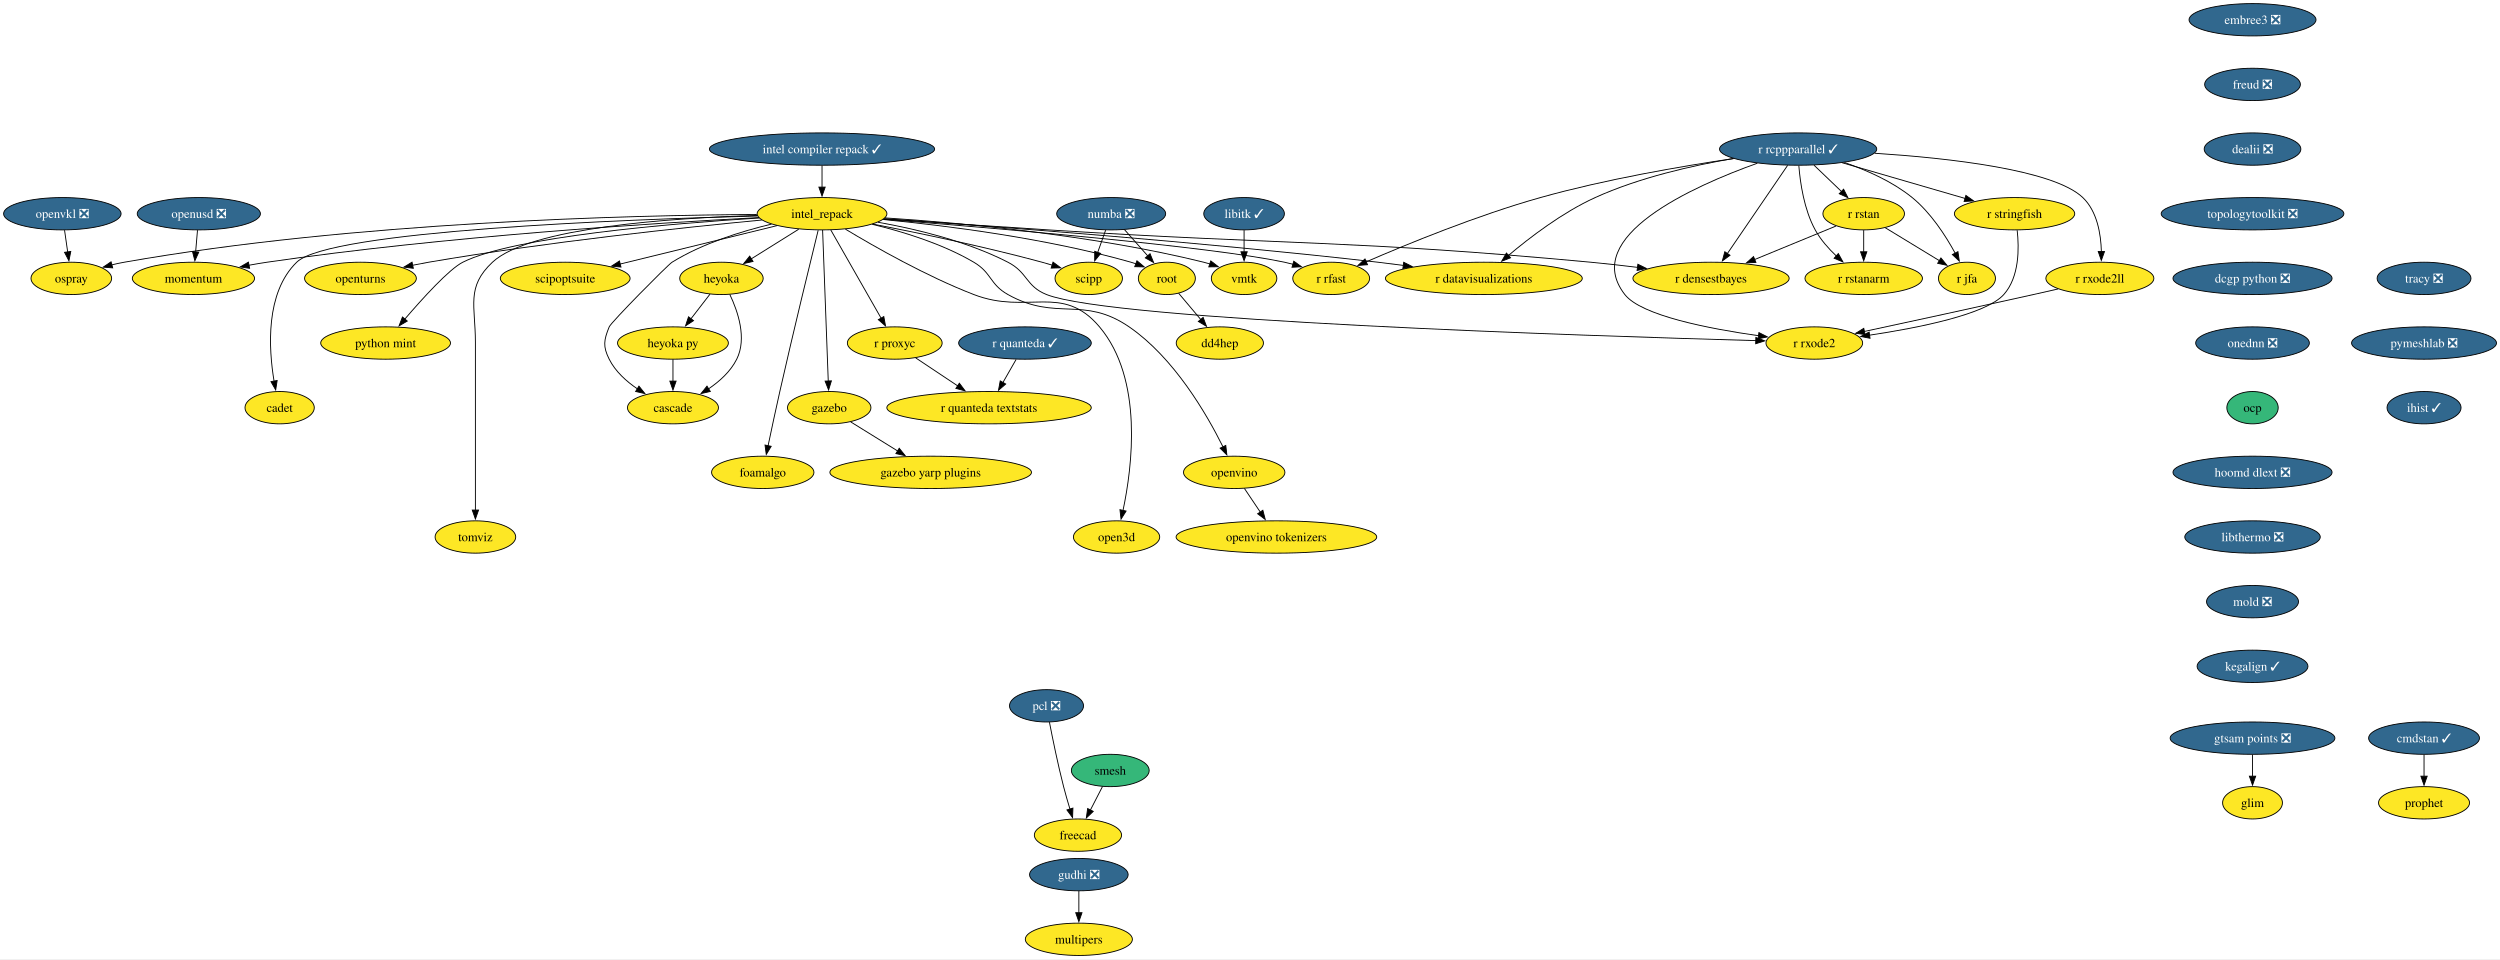
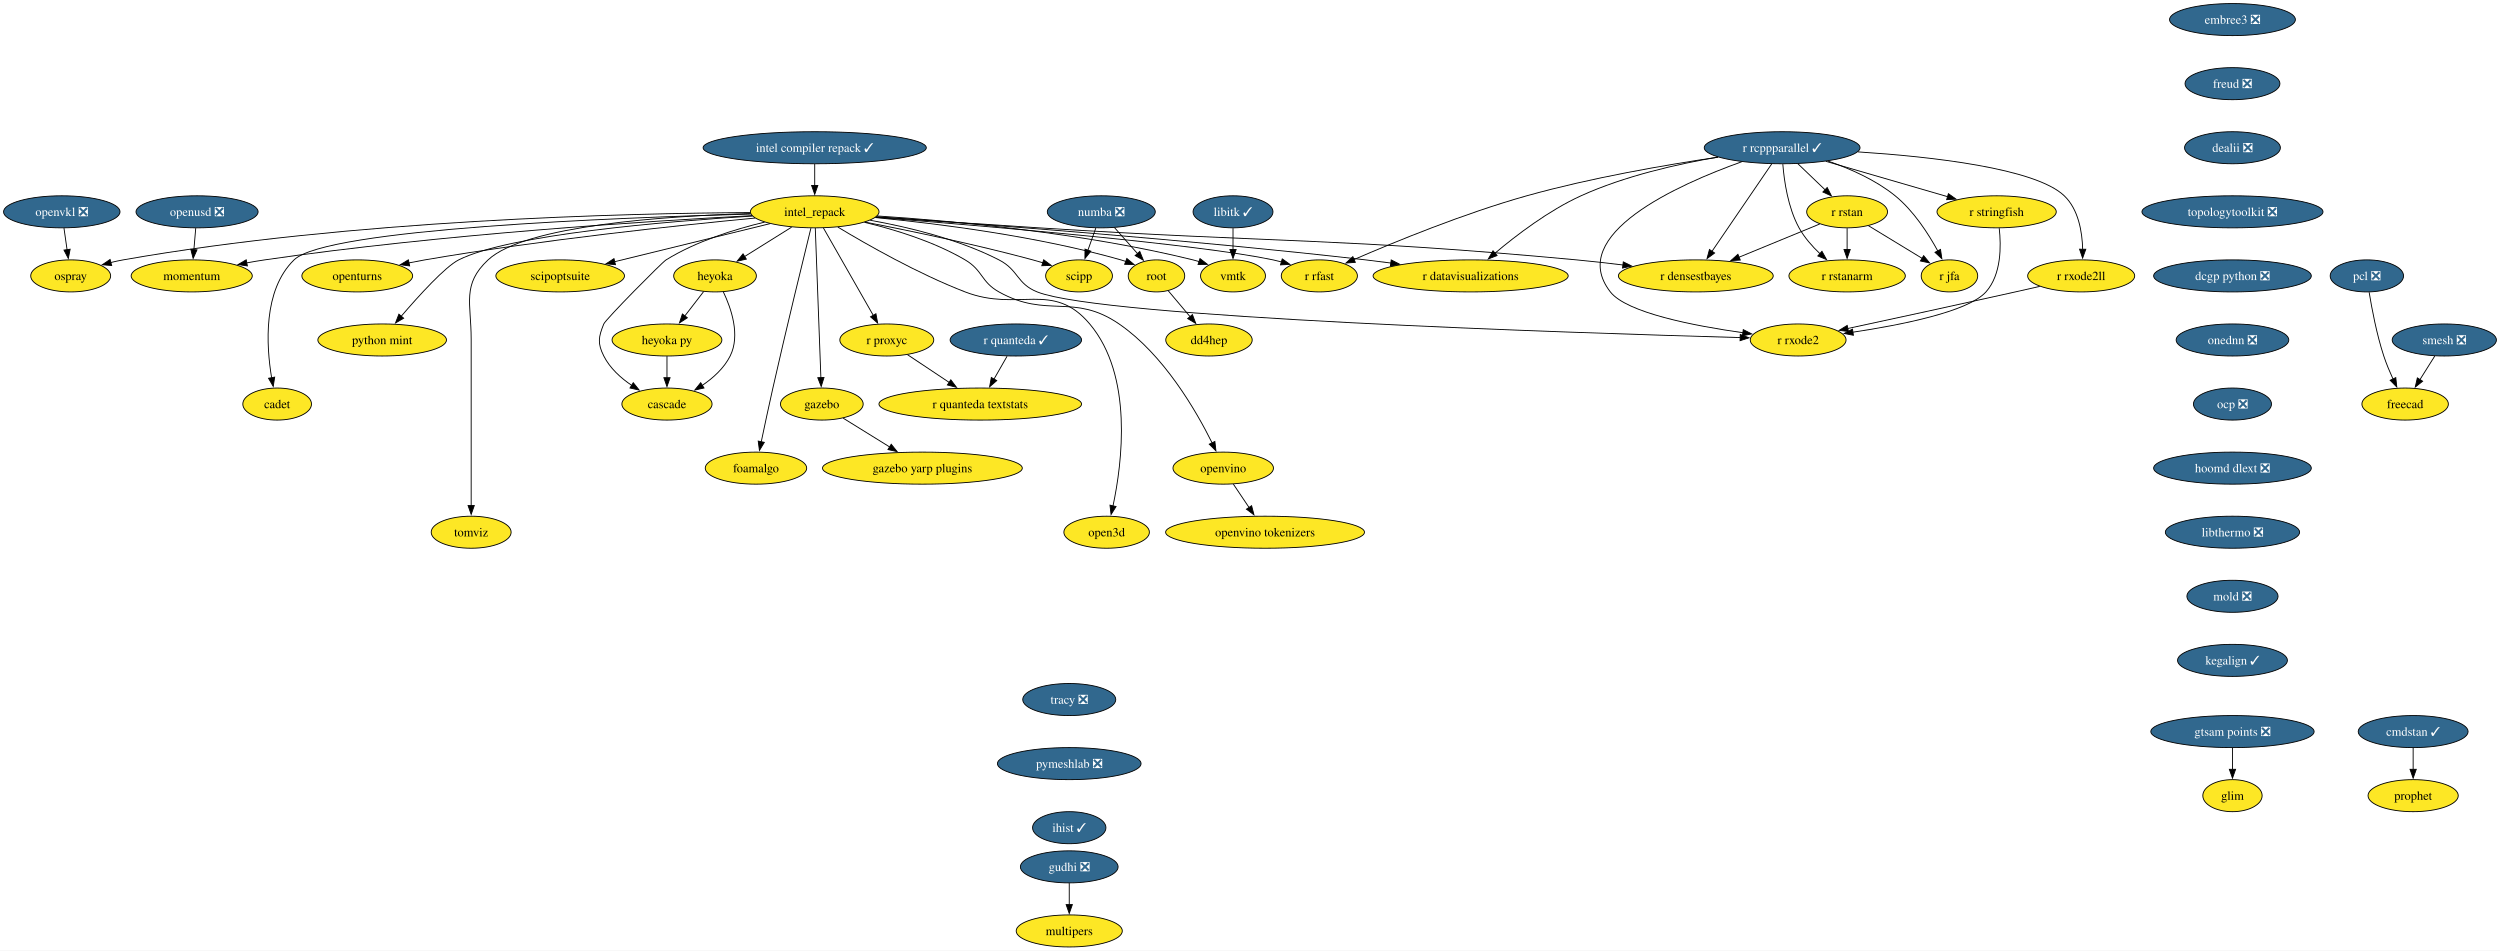
- <svg xmlns="http://www.w3.org/2000/svg" xmlns:xlink="http://www.w3.org/1999/xlink" width="2784pt" height="1068pt" viewBox="0.00 0.00 2784.00 1068.00">
+ <svg xmlns="http://www.w3.org/2000/svg" xmlns:xlink="http://www.w3.org/1999/xlink" width="2809pt" height="1068pt" viewBox="0.00 0.00 2809.00 1068.00">
  <g id="graph0" class="graph" transform="scale(1 1) rotate(0) translate(4 1064)">
-     <polygon fill="white" stroke="none" points="-4,4 -4,-1064 2780.08,-1064 2780.08,4 -4,4" />
+     <polygon fill="white" stroke="none" points="-4,4 -4,-1064 2804.99,-1064 2804.99,4 -4,4" />
    <g id="node1" class="node">
      <g id="a_node1">
        <a xlink:href="https://github.com/conda-forge/libitk-feedstock/pull/119" xlink:title="libitk ✓">
          <ellipse fill="#31688e" stroke="black" cx="1381.41" cy="-826" rx="44.9" ry="18" />
          <text xml:space="preserve" text-anchor="middle" x="1381.41" y="-821.33" font-family="Times,serif" font-size="14.00" fill="white">libitk ✓</text>
        </a>
      </g>
    </g>
    <g id="node2" class="node">
      <g id="a_node2">
        <a xlink:href="https://github.com/conda-forge/vmtk-feedstock" xlink:title="vmtk">
          <ellipse fill="#fde725" stroke="black" cx="1381.41" cy="-754" rx="36.48" ry="18" />
          <text xml:space="preserve" text-anchor="middle" x="1381.41" y="-749.33" font-family="Times,serif" font-size="14.00">vmtk</text>
        </a>
      </g>
    </g>
    <g id="edge1" class="edge">
      <path fill="none" stroke="black" d="M1381.41,-807.7C1381.41,-800.41 1381.41,-791.73 1381.41,-783.54" />
      <polygon fill="black" stroke="black" points="1384.91,-783.62 1381.41,-773.62 1377.91,-783.62 1384.91,-783.62" />
    </g>
    <g id="node3" class="node">
      <g id="a_node3">
        <a xlink:href="https://github.com/conda-forge/openturns-feedstock" xlink:title="openturns">
          <ellipse fill="#fde725" stroke="black" cx="397.41" cy="-754" rx="62.26" ry="18" />
          <text xml:space="preserve" text-anchor="middle" x="397.41" y="-749.33" font-family="Times,serif" font-size="14.00">openturns</text>
        </a>
      </g>
    </g>
    <g id="node4" class="node">
      <g id="a_node4">
        <a xlink:href="https://github.com/conda-forge/r-rcppparallel-feedstock/pull/45" xlink:title="r rcppparallel ✓">
          <ellipse fill="#31688e" stroke="black" cx="1998.41" cy="-898" rx="87.51" ry="18" />
          <text xml:space="preserve" text-anchor="middle" x="1998.41" y="-893.33" font-family="Times,serif" font-size="14.00" fill="white">r rcppparallel ✓</text>
        </a>
      </g>
    </g>
    <g id="node5" class="node">
      <g id="a_node5">
        <a xlink:href="https://github.com/conda-forge/r-rstan-feedstock" xlink:title="r rstan">
          <ellipse fill="#fde725" stroke="black" cx="2071.41" cy="-826" rx="45.42" ry="18" />
          <text xml:space="preserve" text-anchor="middle" x="2071.41" y="-821.33" font-family="Times,serif" font-size="14.00">r rstan</text>
        </a>
      </g>
    </g>
    <g id="edge2" class="edge">
      <path fill="none" stroke="black" d="M2016.08,-880.05C2025.31,-871.2 2036.76,-860.23 2046.84,-850.57" />
      <polygon fill="black" stroke="black" points="2049.02,-853.32 2053.81,-843.88 2044.17,-848.27 2049.02,-853.32" />
    </g>
    <g id="node6" class="node">
      <g id="a_node6">
        <a xlink:href="https://github.com/conda-forge/r-rstanarm-feedstock" xlink:title="r rstanarm">
          <ellipse fill="#fde725" stroke="black" cx="2071.41" cy="-754" rx="65.41" ry="18" />
          <text xml:space="preserve" text-anchor="middle" x="2071.41" y="-749.33" font-family="Times,serif" font-size="14.00">r rstanarm</text>
        </a>
      </g>
    </g>
    <g id="edge3" class="edge">
      <path fill="none" stroke="black" d="M1999.18,-879.58C2000.65,-860.85 2004.93,-830.71 2017.41,-808 2023.36,-797.18 2032.21,-787.17 2041.04,-778.82" />
      <polygon fill="black" stroke="black" points="2043.15,-781.63 2048.28,-772.36 2038.48,-776.41 2043.15,-781.63" />
    </g>
    <g id="node7" class="node">
      <g id="a_node7">
        <a xlink:href="https://github.com/conda-forge/r-rfast-feedstock" xlink:title="r rfast">
          <ellipse fill="#fde725" stroke="black" cx="1478.41" cy="-754" rx="42.79" ry="18" />
          <text xml:space="preserve" text-anchor="middle" x="1478.41" y="-749.33" font-family="Times,serif" font-size="14.00">r rfast</text>
        </a>
      </g>
    </g>
    <g id="edge4" class="edge">
      <path fill="none" stroke="black" d="M1926.52,-887.44C1867.97,-878.77 1783.49,-864.24 1711.41,-844 1641.36,-824.33 1562.89,-792.14 1517.23,-772.34" />
      <polygon fill="black" stroke="black" points="1518.85,-769.23 1508.29,-768.43 1516.05,-775.64 1518.85,-769.23" />
    </g>
    <g id="node8" class="node">
      <g id="a_node8">
        <a xlink:href="https://github.com/conda-forge/r-stringfish-feedstock" xlink:title="r stringfish">
          <ellipse fill="#fde725" stroke="black" cx="2239.41" cy="-826" rx="66.99" ry="18" />
          <text xml:space="preserve" text-anchor="middle" x="2239.41" y="-821.33" font-family="Times,serif" font-size="14.00">r stringfish</text>
        </a>
      </g>
    </g>
    <g id="edge5" class="edge">
      <path fill="none" stroke="black" d="M2047.47,-882.75C2087.18,-871.22 2143.1,-854.98 2184.34,-843" />
      <polygon fill="black" stroke="black" points="2185.21,-846.39 2193.83,-840.24 2183.25,-839.67 2185.21,-846.39" />
    </g>
    <g id="node9" class="node">
      <g id="a_node9">
        <a xlink:href="https://github.com/conda-forge/r-datavisualizations-feedstock" xlink:title="r datavisualizations">
          <ellipse fill="#fde725" stroke="black" cx="1648.41" cy="-754" rx="109.61" ry="18" />
          <text xml:space="preserve" text-anchor="middle" x="1648.41" y="-749.33" font-family="Times,serif" font-size="14.00">r datavisualizations</text>
        </a>
      </g>
    </g>
    <g id="edge6" class="edge">
      <path fill="none" stroke="black" d="M1926.34,-887.49C1880.75,-879.71 1821.4,-866.25 1772.41,-844 1736.05,-827.48 1699.51,-799.55 1675.62,-779.39" />
      <polygon fill="black" stroke="black" points="1678.12,-776.92 1668.26,-773.06 1673.56,-782.23 1678.12,-776.92" />
    </g>
    <g id="node10" class="node">
      <g id="a_node10">
        <a xlink:href="https://github.com/conda-forge/r-jfa-feedstock" xlink:title="r jfa">
          <ellipse fill="#fde725" stroke="black" cx="2186.41" cy="-754" rx="31.74" ry="18" />
          <text xml:space="preserve" text-anchor="middle" x="2186.41" y="-749.33" font-family="Times,serif" font-size="14.00">r jfa</text>
        </a>
      </g>
    </g>
    <g id="edge7" class="edge">
      <path fill="none" stroke="black" d="M2049.96,-883.01C2074.6,-874.54 2103.45,-861.86 2125.41,-844 2146.14,-827.15 2162.7,-801.46 2173.31,-782" />
      <polygon fill="black" stroke="black" points="2176.34,-783.76 2177.88,-773.27 2170.14,-780.51 2176.34,-783.76" />
    </g>
    <g id="node11" class="node">
      <g id="a_node11">
        <a xlink:href="https://github.com/conda-forge/r-densestbayes-feedstock" xlink:title="r densestbayes">
          <ellipse fill="#fde725" stroke="black" cx="1901.41" cy="-754" rx="86.98" ry="18" />
          <text xml:space="preserve" text-anchor="middle" x="1901.41" y="-749.33" font-family="Times,serif" font-size="14.00">r densestbayes</text>
        </a>
      </g>
    </g>
    <g id="edge8" class="edge">
      <path fill="none" stroke="black" d="M1986.71,-879.87C1970.04,-855.46 1939.27,-810.43 1919.61,-781.64" />
      <polygon fill="black" stroke="black" points="1922.54,-779.72 1914.01,-773.44 1916.76,-783.67 1922.54,-779.72" />
    </g>
    <g id="node12" class="node">
      <g id="a_node12">
        <a xlink:href="https://github.com/conda-forge/r-rxode2ll-feedstock" xlink:title="r rxode2ll">
          <ellipse fill="#fde725" stroke="black" cx="2334.41" cy="-754" rx="60.15" ry="18" />
          <text xml:space="preserve" text-anchor="middle" x="2334.41" y="-749.33" font-family="Times,serif" font-size="14.00">r rxode2ll</text>
        </a>
      </g>
    </g>
    <g id="edge9" class="edge">
      <path fill="none" stroke="black" d="M2083.56,-893.35C2165.94,-888 2282.95,-875.04 2315.41,-844 2331.39,-828.72 2335.58,-803.55 2336.09,-783.86" />
      <polygon fill="black" stroke="black" points="2339.59,-783.94 2336.02,-773.97 2332.59,-784 2339.59,-783.94" />
    </g>
    <g id="node13" class="node">
      <g id="a_node13">
        <a xlink:href="https://github.com/conda-forge/r-rxode2-feedstock" xlink:title="r rxode2">
          <ellipse fill="#fde725" stroke="black" cx="2016.41" cy="-682" rx="53.84" ry="18" />
          <text xml:space="preserve" text-anchor="middle" x="2016.41" y="-677.33" font-family="Times,serif" font-size="14.00">r rxode2</text>
        </a>
      </g>
    </g>
    <g id="edge10" class="edge">
      <path fill="none" stroke="black" d="M1952.97,-882.24C1881.34,-856.59 1755.23,-800.34 1805.41,-736 1823.67,-712.59 1899.04,-697.95 1954.52,-690.13" />
      <polygon fill="black" stroke="black" points="1954.74,-693.64 1964.17,-688.82 1953.79,-686.7 1954.74,-693.64" />
    </g>
    <g id="edge11" class="edge">
      <path fill="none" stroke="black" d="M2071.41,-807.7C2071.41,-800.41 2071.41,-791.73 2071.41,-783.54" />
      <polygon fill="black" stroke="black" points="2074.91,-783.62 2071.41,-773.62 2067.91,-783.62 2074.91,-783.62" />
    </g>
    <g id="edge12" class="edge">
      <path fill="none" stroke="black" d="M2095.52,-810.33C2113.05,-799.66 2136.92,-785.13 2155.8,-773.64" />
      <polygon fill="black" stroke="black" points="2157.41,-776.75 2164.13,-768.56 2153.77,-770.77 2157.41,-776.75" />
    </g>
    <g id="edge13" class="edge">
      <path fill="none" stroke="black" d="M2040.63,-812.32C2015.32,-801.9 1979,-786.95 1949.81,-774.93" />
      <polygon fill="black" stroke="black" points="1951.39,-771.79 1940.81,-771.22 1948.72,-778.27 1951.39,-771.79" />
    </g>
    <g id="edge14" class="edge">
      <path fill="none" stroke="black" d="M2242.32,-807.6C2244.58,-787.76 2244.87,-755.53 2227.41,-736 2207.63,-713.87 2132.61,-698.94 2077.63,-690.7" />
      <polygon fill="black" stroke="black" points="2078.47,-687.29 2068.07,-689.31 2077.47,-694.22 2078.47,-687.29" />
    </g>
    <g id="edge15" class="edge">
      <path fill="none" stroke="black" d="M2287.85,-742.21C2278.76,-740.13 2269.29,-737.98 2260.41,-736 2195.85,-721.57 2121.55,-705.51 2072.07,-694.89" />
      <polygon fill="black" stroke="black" points="2072.96,-691.5 2062.45,-692.83 2071.5,-698.35 2072.96,-691.5" />
    </g>
    <g id="node14" class="node">
      <g id="a_node14">
        <a xlink:href="https://github.com/conda-forge/numba-feedstock/pull/186" xlink:title="numba ❎">
          <ellipse fill="#31688e" stroke="black" cx="1233.41" cy="-826" rx="60.68" ry="18" />
          <text xml:space="preserve" text-anchor="middle" x="1233.41" y="-821.33" font-family="Times,serif" font-size="14.00" fill="white">numba ❎</text>
        </a>
      </g>
    </g>
    <g id="node15" class="node">
      <g id="a_node15">
        <a xlink:href="https://github.com/conda-forge/root-feedstock" xlink:title="root">
          <ellipse fill="#fde725" stroke="black" cx="1295.41" cy="-754" rx="31.74" ry="18" />
          <text xml:space="preserve" text-anchor="middle" x="1295.41" y="-749.33" font-family="Times,serif" font-size="14.00">root</text>
        </a>
      </g>
    </g>
    <g id="edge16" class="edge">
      <path fill="none" stroke="black" d="M1248.11,-808.41C1255.89,-799.62 1265.6,-788.66 1274.19,-778.96" />
      <polygon fill="black" stroke="black" points="1276.66,-781.45 1280.67,-771.64 1271.42,-776.81 1276.66,-781.45" />
    </g>
    <g id="node16" class="node">
      <g id="a_node16">
        <a xlink:href="https://github.com/conda-forge/scipp-feedstock" xlink:title="scipp">
          <ellipse fill="#fde725" stroke="black" cx="1208.41" cy="-754" rx="37.53" ry="18" />
          <text xml:space="preserve" text-anchor="middle" x="1208.41" y="-749.33" font-family="Times,serif" font-size="14.00">scipp</text>
        </a>
      </g>
    </g>
    <g id="edge17" class="edge">
      <path fill="none" stroke="black" d="M1227.23,-807.7C1224.54,-800.15 1221.31,-791.12 1218.3,-782.68" />
      <polygon fill="black" stroke="black" points="1221.69,-781.77 1215.03,-773.53 1215.1,-784.12 1221.69,-781.77" />
    </g>
    <g id="node17" class="node">
      <g id="a_node17">
        <a xlink:href="https://github.com/conda-forge/dd4hep-feedstock" xlink:title="dd4hep">
          <ellipse fill="#fde725" stroke="black" cx="1354.41" cy="-682" rx="48.58" ry="18" />
          <text xml:space="preserve" text-anchor="middle" x="1354.41" y="-677.33" font-family="Times,serif" font-size="14.00">dd4hep</text>
        </a>
      </g>
    </g>
    <g id="edge18" class="edge">
      <path fill="none" stroke="black" d="M1308.51,-737.46C1315.78,-728.83 1325.02,-717.88 1333.29,-708.06" />
      <polygon fill="black" stroke="black" points="1335.79,-710.53 1339.56,-700.62 1330.44,-706.02 1335.79,-710.53" />
    </g>
    <g id="node18" class="node">
      <g id="a_node18">
-         <a xlink:href="https://github.com/conda-forge/smesh-feedstock" xlink:title="smesh">
-           <ellipse fill="#35b779" stroke="black" cx="1232.41" cy="-206" rx="43.32" ry="18" />
-           <text xml:space="preserve" text-anchor="middle" x="1232.41" y="-201.33" font-family="Times,serif" font-size="14.00">smesh</text>
+         <a xlink:href="https://github.com/conda-forge/smesh-feedstock/pull/115" xlink:title="smesh ❎">
+           <ellipse fill="#31688e" stroke="black" cx="2742.41" cy="-682" rx="58.57" ry="18" />
+           <text xml:space="preserve" text-anchor="middle" x="2742.41" y="-677.33" font-family="Times,serif" font-size="14.00" fill="white">smesh ❎</text>
        </a>
      </g>
    </g>
    <g id="node19" class="node">
      <g id="a_node19">
        <a xlink:href="https://github.com/conda-forge/freecad-feedstock" xlink:title="freecad">
-           <ellipse fill="#fde725" stroke="black" cx="1196.41" cy="-134" rx="48.58" ry="18" />
-           <text xml:space="preserve" text-anchor="middle" x="1196.41" y="-129.32" font-family="Times,serif" font-size="14.00">freecad</text>
+           <ellipse fill="#fde725" stroke="black" cx="2698.41" cy="-610" rx="48.58" ry="18" />
+           <text xml:space="preserve" text-anchor="middle" x="2698.41" y="-605.33" font-family="Times,serif" font-size="14.00">freecad</text>
        </a>
      </g>
    </g>
    <g id="edge19" class="edge">
-       <path fill="none" stroke="black" d="M1223.7,-188.05C1219.67,-180.23 1214.8,-170.75 1210.29,-161.98" />
-       <polygon fill="black" stroke="black" points="1213.43,-160.43 1205.74,-153.13 1207.2,-163.63 1213.43,-160.43" />
+       <path fill="none" stroke="black" d="M2731.76,-664.05C2726.74,-656.06 2720.62,-646.33 2715.01,-637.4" />
+       <polygon fill="black" stroke="black" points="2718.06,-635.67 2709.77,-629.07 2712.13,-639.4 2718.06,-635.67" />
    </g>
    <g id="node20" class="node">
      <g id="a_node20">
        <a xlink:href="https://github.com/conda-forge/pcl-feedstock/pull/105" xlink:title="pcl ❎">
-           <ellipse fill="#31688e" stroke="black" cx="1161.41" cy="-278" rx="41.21" ry="18" />
-           <text xml:space="preserve" text-anchor="middle" x="1161.41" y="-273.32" font-family="Times,serif" font-size="14.00" fill="white">pcl ❎</text>
+           <ellipse fill="#31688e" stroke="black" cx="2655.41" cy="-754" rx="41.21" ry="18" />
+           <text xml:space="preserve" text-anchor="middle" x="2655.41" y="-749.33" font-family="Times,serif" font-size="14.00" fill="white">pcl ❎</text>
        </a>
      </g>
    </g>
    <g id="edge20" class="edge">
-       <path fill="none" stroke="black" d="M1164.64,-259.84C1168.12,-241.84 1174.04,-212.79 1180.41,-188 1182.53,-179.78 1185.09,-170.91 1187.54,-162.84" />
-       <polygon fill="black" stroke="black" points="1190.8,-164.12 1190.42,-153.53 1184.12,-162.05 1190.8,-164.12" />
+       <path fill="none" stroke="black" d="M2657.98,-735.65C2660.93,-717.5 2666.42,-688.31 2674.41,-664 2677.27,-655.33 2681.1,-646.17 2684.86,-637.95" />
+       <polygon fill="black" stroke="black" points="2687.9,-639.72 2689.03,-629.18 2681.57,-636.71 2687.9,-639.72" />
    </g>
    <g id="node21" class="node">
      <g id="a_node21">
        <a xlink:href="https://github.com/conda-forge/r-quanteda-feedstock/pull/47" xlink:title="r quanteda ✓">
          <ellipse fill="#31688e" stroke="black" cx="1137.41" cy="-682" rx="73.83" ry="18" />
          <text xml:space="preserve" text-anchor="middle" x="1137.41" y="-677.33" font-family="Times,serif" font-size="14.00" fill="white">r quanteda ✓</text>
        </a>
      </g>
    </g>
    <g id="node22" class="node">
      <g id="a_node22">
        <a xlink:href="https://github.com/conda-forge/r-quanteda.textstats-feedstock" xlink:title="r quanteda textstats">
          <ellipse fill="#fde725" stroke="black" cx="1097.41" cy="-610" rx="113.82" ry="18" />
          <text xml:space="preserve" text-anchor="middle" x="1097.41" y="-605.33" font-family="Times,serif" font-size="14.00">r quanteda textstats</text>
        </a>
      </g>
    </g>
    <g id="edge21" class="edge">
      <path fill="none" stroke="black" d="M1127.53,-663.7C1123.07,-655.9 1117.7,-646.51 1112.74,-637.83" />
      <polygon fill="black" stroke="black" points="1115.94,-636.36 1107.94,-629.42 1109.86,-639.84 1115.94,-636.36" />
    </g>
    <g id="node23" class="node">
      <g id="a_node23">
        <a xlink:href="https://github.com/conda-forge/embree3-feedstock/pull/45" xlink:title="embree3 ❎">
          <ellipse fill="#31688e" stroke="black" cx="2504.41" cy="-1042" rx="70.68" ry="18" />
          <text xml:space="preserve" text-anchor="middle" x="2504.41" y="-1037.33" font-family="Times,serif" font-size="14.00" fill="white">embree3 ❎</text>
        </a>
      </g>
    </g>
    <g id="node24" class="node">
      <g id="a_node24">
        <a xlink:href="https://github.com/conda-forge/freud-feedstock/pull/75" xlink:title="freud ❎">
          <ellipse fill="#31688e" stroke="black" cx="2504.41" cy="-970" rx="53.31" ry="18" />
          <text xml:space="preserve" text-anchor="middle" x="2504.41" y="-965.33" font-family="Times,serif" font-size="14.00" fill="white">freud ❎</text>
        </a>
      </g>
    </g>
    <g id="node25" class="node">
      <g id="a_node25">
        <a xlink:href="https://github.com/conda-forge/dealii-feedstock/pull/37" xlink:title="dealii ❎">
          <ellipse fill="#31688e" stroke="black" cx="2504.41" cy="-898" rx="53.84" ry="18" />
          <text xml:space="preserve" text-anchor="middle" x="2504.41" y="-893.33" font-family="Times,serif" font-size="14.00" fill="white">dealii ❎</text>
        </a>
      </g>
    </g>
    <g id="node28" class="node">
      <g id="a_node28">
        <a xlink:href="https://github.com/conda-forge/topologytoolkit-feedstock/pull/101" xlink:title="topologytoolkit ❎">
          <ellipse fill="#31688e" stroke="black" cx="2504.41" cy="-826" rx="101.71" ry="18" />
          <text xml:space="preserve" text-anchor="middle" x="2504.41" y="-821.33" font-family="Times,serif" font-size="14.00" fill="white">topologytoolkit ❎</text>
        </a>
      </g>
    </g>
    <g id="node26" class="node">
      <g id="a_node26">
        <a xlink:href="https://github.com/conda-forge/gudhi-feedstock/pull/81" xlink:title="gudhi ❎">
          <ellipse fill="#31688e" stroke="black" cx="1197.41" cy="-90" rx="54.89" ry="18" />
          <text xml:space="preserve" text-anchor="middle" x="1197.41" y="-85.33" font-family="Times,serif" font-size="14.00" fill="white">gudhi ❎</text>
        </a>
      </g>
    </g>
    <g id="node27" class="node">
      <g id="a_node27">
        <a xlink:href="https://github.com/conda-forge/multipers-feedstock" xlink:title="multipers">
          <ellipse fill="#fde725" stroke="black" cx="1197.41" cy="-18" rx="59.63" ry="18" />
          <text xml:space="preserve" text-anchor="middle" x="1197.41" y="-13.32" font-family="Times,serif" font-size="14.00">multipers</text>
        </a>
      </g>
    </g>
    <g id="edge24" class="edge">
      <path fill="none" stroke="black" d="M1197.41,-71.7C1197.41,-64.41 1197.41,-55.73 1197.41,-47.54" />
      <polygon fill="black" stroke="black" points="1200.91,-47.62 1197.41,-37.62 1193.91,-47.62 1200.91,-47.62" />
    </g>
    <g id="node30" class="node">
      <g id="a_node30">
        <a xlink:href="https://github.com/conda-forge/dcgp-python-feedstock/pull/33" xlink:title="dcgp python ❎">
          <ellipse fill="#31688e" stroke="black" cx="2504.41" cy="-754" rx="88.56" ry="18" />
          <text xml:space="preserve" text-anchor="middle" x="2504.41" y="-749.33" font-family="Times,serif" font-size="14.00" fill="white">dcgp python ❎</text>
        </a>
      </g>
    </g>
    <g id="node29" class="node">
      <g id="a_node29">
        <a xlink:href="https://github.com/conda-forge/r-proxyc-feedstock" xlink:title="r proxyc">
          <ellipse fill="#fde725" stroke="black" cx="992.41" cy="-682" rx="52.79" ry="18" />
          <text xml:space="preserve" text-anchor="middle" x="992.41" y="-677.33" font-family="Times,serif" font-size="14.00">r proxyc</text>
        </a>
      </g>
    </g>
    <g id="edge26" class="edge">
      <path fill="none" stroke="black" d="M1015.72,-665.46C1029.53,-656.26 1047.29,-644.42 1062.72,-634.13" />
      <polygon fill="black" stroke="black" points="1064.33,-637.26 1070.71,-628.8 1060.45,-631.44 1064.33,-637.26" />
    </g>
    <g id="node33" class="node">
      <g id="a_node33">
        <a xlink:href="https://github.com/conda-forge/onednn-feedstock/pull/104" xlink:title="onednn ❎">
          <ellipse fill="#31688e" stroke="black" cx="2504.41" cy="-682" rx="63.31" ry="18" />
          <text xml:space="preserve" text-anchor="middle" x="2504.41" y="-677.33" font-family="Times,serif" font-size="14.00" fill="white">onednn ❎</text>
        </a>
      </g>
    </g>
    <g id="node31" class="node">
      <g id="a_node31">
        <a xlink:href="https://github.com/conda-forge/gazebo-feedstock" xlink:title="gazebo">
          <ellipse fill="#fde725" stroke="black" cx="919.41" cy="-610" rx="46.47" ry="18" />
          <text xml:space="preserve" text-anchor="middle" x="919.41" y="-605.33" font-family="Times,serif" font-size="14.00">gazebo</text>
        </a>
      </g>
    </g>
    <g id="node32" class="node">
      <g id="a_node32">
        <a xlink:href="https://github.com/conda-forge/gazebo-yarp-plugins-feedstock" xlink:title="gazebo yarp plugins">
          <ellipse fill="#fde725" stroke="black" cx="1032.41" cy="-538" rx="112.24" ry="18" />
          <text xml:space="preserve" text-anchor="middle" x="1032.41" y="-533.33" font-family="Times,serif" font-size="14.00">gazebo yarp plugins</text>
        </a>
      </g>
    </g>
    <g id="edge28" class="edge">
      <path fill="none" stroke="black" d="M943.38,-594.15C958.54,-584.76 978.45,-572.43 995.59,-561.81" />
      <polygon fill="black" stroke="black" points="997.37,-564.83 1004.02,-556.59 993.68,-558.88 997.37,-564.83" />
    </g>
    <g id="node48" class="node">
      <g id="a_node48">
-         <a xlink:href="https://github.com/conda-forge/ocp-feedstock" xlink:title="ocp">
-           <ellipse fill="#35b779" stroke="black" cx="2504.41" cy="-610" rx="28.59" ry="18" />
-           <text xml:space="preserve" text-anchor="middle" x="2504.41" y="-605.33" font-family="Times,serif" font-size="14.00">ocp</text>
+         <a xlink:href="https://github.com/conda-forge/ocp-feedstock/pull/86" xlink:title="ocp ❎">
+           <ellipse fill="#31688e" stroke="black" cx="2504.41" cy="-610" rx="43.84" ry="18" />
+           <text xml:space="preserve" text-anchor="middle" x="2504.41" y="-605.33" font-family="Times,serif" font-size="14.00" fill="white">ocp ❎</text>
        </a>
      </g>
    </g>
    <g id="node34" class="node">
      <g id="a_node34">
        <a xlink:href="https://github.com/conda-forge/intel_repack-feedstock" xlink:title="intel_repack">
          <ellipse fill="#fde725" stroke="black" cx="911.41" cy="-826" rx="72.25" ry="18" />
          <text xml:space="preserve" text-anchor="middle" x="911.41" y="-821.33" font-family="Times,serif" font-size="14.00">intel_repack</text>
        </a>
      </g>
    </g>
    <g id="edge30" class="edge">
      <path fill="none" stroke="black" d="M981.53,-821.36C1066.56,-815.78 1213.71,-802.37 1336.41,-772 1338.69,-771.44 1341.02,-770.79 1343.34,-770.09" />
      <polygon fill="black" stroke="black" points="1344.32,-773.45 1352.7,-766.96 1342.11,-766.81 1344.32,-773.45" />
    </g>
    <g id="edge31" class="edge">
      <path fill="none" stroke="black" d="M844.33,-818.98C758.12,-810.76 604.01,-794.45 473.41,-772 467.5,-770.98 461.35,-769.81 455.23,-768.56" />
      <polygon fill="black" stroke="black" points="456.28,-765.21 445.78,-766.57 454.84,-772.06 456.28,-765.21" />
    </g>
    <g id="edge32" class="edge">
      <path fill="none" stroke="black" d="M979.8,-819.79C1099.66,-810.34 1342.89,-789.74 1426.41,-772 1429.55,-771.33 1432.76,-770.55 1435.98,-769.69" />
      <polygon fill="black" stroke="black" points="1436.74,-773.11 1445.35,-766.95 1434.77,-766.39 1436.74,-773.11" />
    </g>
    <g id="edge33" class="edge">
      <path fill="none" stroke="black" d="M980.7,-820.38C1095.29,-812.44 1331.37,-794.84 1530.41,-772 1539.65,-770.94 1549.28,-769.73 1558.88,-768.45" />
      <polygon fill="black" stroke="black" points="1559.17,-771.94 1568.61,-767.13 1558.23,-765.01 1559.17,-771.94" />
    </g>
    <g id="edge34" class="edge">
      <path fill="none" stroke="black" d="M980.39,-820.2C1031.03,-816.71 1101.49,-811.93 1163.41,-808 1431.79,-790.95 1499.65,-796.94 1767.41,-772 1784.36,-770.42 1802.48,-768.37 1819.73,-766.24" />
      <polygon fill="black" stroke="black" points="1819.94,-769.75 1829.42,-765.03 1819.06,-762.8 1819.94,-769.75" />
    </g>
    <g id="edge35" class="edge">
      <path fill="none" stroke="black" d="M973.77,-816.49C1016.27,-808.94 1072.86,-795.36 1118.41,-772 1140.59,-760.63 1138.26,-745.23 1161.41,-736 1234.06,-707.03 1764.56,-689.89 1951.47,-684.69" />
      <polygon fill="black" stroke="black" points="1951.33,-688.2 1961.23,-684.42 1951.14,-681.2 1951.33,-688.2" />
    </g>
    <g id="edge36" class="edge">
      <path fill="none" stroke="black" d="M979.39,-819.56C1049.56,-812.78 1161.7,-798.68 1255.41,-772 1257.26,-771.47 1259.13,-770.89 1261.01,-770.25" />
      <polygon fill="black" stroke="black" points="1262.11,-773.58 1270.23,-766.78 1259.64,-767.03 1262.11,-773.58" />
    </g>
    <g id="edge37" class="edge">
      <path fill="none" stroke="black" d="M967.76,-814.52C1017.68,-804.84 1092.36,-789.35 1156.41,-772 1160.15,-770.99 1164.01,-769.87 1167.87,-768.7" />
      <polygon fill="black" stroke="black" points="1168.66,-772.12 1177.16,-765.78 1166.57,-765.44 1168.66,-772.12" />
    </g>
    <g id="edge38" class="edge">
      <path fill="none" stroke="black" d="M921.18,-807.87C935.12,-783.43 960.85,-738.33 977.27,-709.55" />
      <polygon fill="black" stroke="black" points="980.19,-711.48 982.11,-701.06 974.11,-708.02 980.19,-711.48" />
    </g>
    <g id="edge39" class="edge">
      <path fill="none" stroke="black" d="M912.05,-807.85C913.43,-771.14 916.66,-684.66 918.35,-639.53" />
      <polygon fill="black" stroke="black" points="921.84,-639.87 918.71,-629.74 914.84,-639.61 921.84,-639.87" />
    </g>
    <g id="node35" class="node">
      <g id="a_node35">
        <a xlink:href="https://github.com/conda-forge/foamalgo-feedstock" xlink:title="foamalgo">
          <ellipse fill="#fde725" stroke="black" cx="845.41" cy="-538" rx="57" ry="18" />
          <text xml:space="preserve" text-anchor="middle" x="845.41" y="-533.33" font-family="Times,serif" font-size="14.00">foamalgo</text>
        </a>
      </g>
    </g>
    <g id="edge40" class="edge">
      <path fill="none" stroke="black" d="M907.12,-807.64C898.69,-773.36 879.45,-694.53 864.41,-628 859.86,-607.84 855,-585.05 851.33,-567.57" />
      <polygon fill="black" stroke="black" points="854.78,-566.98 849.31,-557.9 847.93,-568.41 854.78,-566.98" />
    </g>
    <g id="node36" class="node">
      <g id="a_node36">
        <a xlink:href="https://github.com/conda-forge/heyoka-feedstock" xlink:title="heyoka">
          <ellipse fill="#fde725" stroke="black" cx="799.41" cy="-754" rx="46.47" ry="18" />
          <text xml:space="preserve" text-anchor="middle" x="799.41" y="-749.33" font-family="Times,serif" font-size="14.00">heyoka</text>
        </a>
      </g>
    </g>
    <g id="edge41" class="edge">
      <path fill="none" stroke="black" d="M885.44,-808.76C869.66,-798.91 849.38,-786.23 832.47,-775.66" />
      <polygon fill="black" stroke="black" points="834.58,-772.85 824.24,-770.52 830.87,-778.79 834.58,-772.85" />
    </g>
    <g id="node37" class="node">
      <g id="a_node37">
        <a xlink:href="https://github.com/conda-forge/tomviz-feedstock" xlink:title="tomviz">
          <ellipse fill="#fde725" stroke="black" cx="525.41" cy="-466" rx="44.9" ry="18" />
          <text xml:space="preserve" text-anchor="middle" x="525.41" y="-461.32" font-family="Times,serif" font-size="14.00">tomviz</text>
        </a>
      </g>
    </g>
    <g id="edge42" class="edge">
      <path fill="none" stroke="black" d="M839.22,-824.07C744.64,-821.3 585.91,-810.81 544.41,-772 514.87,-744.37 525.41,-723.45 525.41,-683 525.41,-683 525.41,-683 525.41,-609 525.41,-569.74 525.41,-524.38 525.41,-495.69" />
      <polygon fill="black" stroke="black" points="528.91,-496 525.41,-486 521.91,-496 528.91,-496" />
    </g>
    <g id="node38" class="node">
      <g id="a_node38">
        <a xlink:href="https://github.com/conda-forge/scipoptsuite-feedstock" xlink:title="scipoptsuite">
          <ellipse fill="#fde725" stroke="black" cx="625.41" cy="-754" rx="72.25" ry="18" />
          <text xml:space="preserve" text-anchor="middle" x="625.41" y="-749.33" font-family="Times,serif" font-size="14.00">scipoptsuite</text>
        </a>
      </g>
    </g>
    <g id="edge43" class="edge">
      <path fill="none" stroke="black" d="M861.27,-812.73C812.61,-800.82 738.69,-782.72 686.6,-769.97" />
      <polygon fill="black" stroke="black" points="687.52,-766.6 676.97,-767.62 685.85,-773.4 687.52,-766.6" />
    </g>
    <g id="node39" class="node">
      <g id="a_node39">
        <a xlink:href="https://github.com/conda-forge/python-mint-feedstock" xlink:title="python mint">
          <ellipse fill="#fde725" stroke="black" cx="425.41" cy="-682" rx="72.25" ry="18" />
          <text xml:space="preserve" text-anchor="middle" x="425.41" y="-677.33" font-family="Times,serif" font-size="14.00">python mint</text>
        </a>
      </g>
    </g>
    <g id="edge44" class="edge">
      <path fill="none" stroke="black" d="M841.47,-821.27C742.59,-815.06 567.7,-800.39 511.41,-772 496.19,-764.32 466.78,-731.95 446.63,-708.46" />
      <polygon fill="black" stroke="black" points="449.54,-706.47 440.39,-701.11 444.2,-711 449.54,-706.47" />
    </g>
    <g id="node40" class="node">
      <g id="a_node40">
        <a xlink:href="https://github.com/conda-forge/cadet-feedstock" xlink:title="cadet">
          <ellipse fill="#fde725" stroke="black" cx="307.41" cy="-610" rx="38.58" ry="18" />
          <text xml:space="preserve" text-anchor="middle" x="307.41" y="-605.33" font-family="Times,serif" font-size="14.00">cadet</text>
        </a>
      </g>
    </g>
    <g id="edge45" class="edge">
      <path fill="none" stroke="black" d="M839.38,-823.46C691.09,-819.6 362.5,-807.12 326.41,-772 291.35,-737.87 295.15,-675.85 301.19,-639.56" />
      <polygon fill="black" stroke="black" points="304.62,-640.27 303,-629.8 297.74,-638.99 304.62,-640.27" />
    </g>
    <g id="node41" class="node">
      <g id="a_node41">
        <a xlink:href="https://github.com/conda-forge/cascade-feedstock" xlink:title="cascade">
          <ellipse fill="#fde725" stroke="black" cx="745.41" cy="-610" rx="50.68" ry="18" />
          <text xml:space="preserve" text-anchor="middle" x="745.41" y="-605.33" font-family="Times,serif" font-size="14.00">cascade</text>
        </a>
      </g>
    </g>
    <g id="edge46" class="edge">
      <path fill="none" stroke="black" d="M855.1,-814.41C821.25,-806.33 778.31,-792.94 744.41,-772 739.67,-769.07 676.51,-705.17 674.41,-700 668.39,-685.18 667.24,-678.3 674.41,-664 681.28,-650.3 693.55,-639.24 705.98,-630.84" />
      <polygon fill="black" stroke="black" points="707.53,-634 714.15,-625.73 703.82,-628.06 707.53,-634" />
    </g>
    <g id="node42" class="node">
      <g id="a_node42">
        <a xlink:href="https://github.com/conda-forge/openvino-feedstock" xlink:title="openvino">
          <ellipse fill="#fde725" stroke="black" cx="1370.41" cy="-538" rx="56.47" ry="18" />
          <text xml:space="preserve" text-anchor="middle" x="1370.41" y="-533.33" font-family="Times,serif" font-size="14.00">openvino</text>
        </a>
      </g>
    </g>
    <g id="edge47" class="edge">
      <path fill="none" stroke="black" d="M967.32,-814.21C1001.58,-806.01 1045.42,-792.56 1080.41,-772 1100.47,-760.22 1098.1,-747.35 1118.41,-736 1172.62,-705.71 1202.21,-735.14 1253.41,-700 1303.5,-665.62 1339.97,-602.53 1357.91,-566.38" />
      <polygon fill="black" stroke="black" points="1361.02,-567.97 1362.22,-557.44 1354.72,-564.93 1361.02,-567.97" />
    </g>
    <g id="node43" class="node">
      <g id="a_node43">
        <a xlink:href="https://github.com/conda-forge/open3d-feedstock" xlink:title="open3d">
          <ellipse fill="#fde725" stroke="black" cx="1239.41" cy="-466" rx="48.05" ry="18" />
          <text xml:space="preserve" text-anchor="middle" x="1239.41" y="-461.32" font-family="Times,serif" font-size="14.00">open3d</text>
        </a>
      </g>
    </g>
    <g id="edge48" class="edge">
      <path fill="none" stroke="black" d="M937.44,-808.83C969.88,-789.26 1027.51,-756.41 1080.41,-736 1140.35,-712.87 1179.01,-749.13 1220.41,-700 1269.48,-641.78 1256.83,-543.76 1246.58,-495.54" />
      <polygon fill="black" stroke="black" points="1250.01,-494.87 1244.39,-485.89 1243.18,-496.41 1250.01,-494.87" />
    </g>
    <g id="node44" class="node">
      <g id="a_node44">
        <a xlink:href="https://github.com/conda-forge/momentum-feedstock" xlink:title="momentum">
          <ellipse fill="#fde725" stroke="black" cx="211.41" cy="-754" rx="68.04" ry="18" />
          <text xml:space="preserve" text-anchor="middle" x="211.41" y="-749.33" font-family="Times,serif" font-size="14.00">momentum</text>
        </a>
      </g>
    </g>
    <g id="edge49" class="edge">
      <path fill="none" stroke="black" d="M841.13,-821.7C726.13,-815.68 490.81,-800.82 293.41,-772 286.87,-771.04 280.06,-769.89 273.29,-768.64" />
      <polygon fill="black" stroke="black" points="273.95,-765.21 263.47,-766.75 272.63,-772.08 273.95,-765.21" />
    </g>
    <g id="node45" class="node">
      <g id="a_node45">
        <a xlink:href="https://github.com/conda-forge/ospray-feedstock" xlink:title="ospray">
          <ellipse fill="#fde725" stroke="black" cx="75.41" cy="-754" rx="44.9" ry="18" />
          <text xml:space="preserve" text-anchor="middle" x="75.41" y="-749.33" font-family="Times,serif" font-size="14.00">ospray</text>
        </a>
      </g>
    </g>
    <g id="edge50" class="edge">
      <path fill="none" stroke="black" d="M838.75,-825.17C700.52,-824.35 390.58,-817.11 134.41,-772 129.81,-771.19 125.05,-770.16 120.32,-769" />
      <polygon fill="black" stroke="black" points="121.47,-765.69 110.91,-766.52 119.68,-772.45 121.47,-765.69" />
    </g>
    <g id="edge51" class="edge">
      <path fill="none" stroke="black" d="M808.74,-736.05C817.62,-717.47 828.05,-687.2 816.41,-664 809.55,-650.3 797.27,-639.24 784.84,-630.84" />
      <polygon fill="black" stroke="black" points="787.01,-628.06 776.67,-625.73 783.3,-634 787.01,-628.06" />
    </g>
    <g id="node46" class="node">
      <g id="a_node46">
        <a xlink:href="https://github.com/conda-forge/heyoka.py-feedstock" xlink:title="heyoka py">
          <ellipse fill="#fde725" stroke="black" cx="745.41" cy="-682" rx="61.73" ry="18" />
          <text xml:space="preserve" text-anchor="middle" x="745.41" y="-677.33" font-family="Times,serif" font-size="14.00">heyoka py</text>
        </a>
      </g>
    </g>
    <g id="edge52" class="edge">
      <path fill="none" stroke="black" d="M786.62,-736.41C780.32,-728.25 772.58,-718.22 765.52,-709.07" />
      <polygon fill="black" stroke="black" points="768.3,-706.93 759.42,-701.15 762.75,-711.21 768.3,-706.93" />
    </g>
    <g id="node47" class="node">
      <g id="a_node47">
        <a xlink:href="https://github.com/conda-forge/openvino-tokenizers-feedstock" xlink:title="openvino tokenizers">
          <ellipse fill="#fde725" stroke="black" cx="1417.41" cy="-466" rx="111.71" ry="18" />
          <text xml:space="preserve" text-anchor="middle" x="1417.41" y="-461.32" font-family="Times,serif" font-size="14.00">openvino tokenizers</text>
        </a>
      </g>
    </g>
    <g id="edge53" class="edge">
      <path fill="none" stroke="black" d="M1381.79,-520.05C1387.08,-512.18 1393.5,-502.62 1399.42,-493.79" />
      <polygon fill="black" stroke="black" points="1402.3,-495.79 1404.97,-485.53 1396.49,-491.88 1402.3,-495.79" />
    </g>
    <g id="edge54" class="edge">
      <path fill="none" stroke="black" d="M745.41,-663.7C745.41,-656.41 745.41,-647.73 745.41,-639.54" />
      <polygon fill="black" stroke="black" points="748.91,-639.62 745.41,-629.62 741.91,-639.62 748.91,-639.62" />
    </g>
    <g id="node52" class="node">
      <g id="a_node52">
        <a xlink:href="https://github.com/conda-forge/hoomd-dlext-feedstock/pull/21" xlink:title="hoomd dlext ❎">
          <ellipse fill="#31688e" stroke="black" cx="2504.41" cy="-538" rx="88.56" ry="18" />
          <text xml:space="preserve" text-anchor="middle" x="2504.41" y="-533.33" font-family="Times,serif" font-size="14.00" fill="white">hoomd dlext ❎</text>
        </a>
      </g>
    </g>
    <g id="node49" class="node">
      <g id="a_node49">
        <a xlink:href="https://github.com/conda-forge/prophet-feedstock" xlink:title="prophet">
-           <ellipse fill="#fde725" stroke="black" cx="2695.41" cy="-170" rx="50.68" ry="18" />
-           <text xml:space="preserve" text-anchor="middle" x="2695.41" y="-165.32" font-family="Times,serif" font-size="14.00">prophet</text>
+           <ellipse fill="#fde725" stroke="black" cx="2707.41" cy="-170" rx="50.68" ry="18" />
+           <text xml:space="preserve" text-anchor="middle" x="2707.41" y="-165.32" font-family="Times,serif" font-size="14.00">prophet</text>
        </a>
      </g>
    </g>
    <g id="node50" class="node">
      <g id="a_node50">
        <a xlink:href="https://github.com/conda-forge/cmdstan-feedstock/pull/71" xlink:title="cmdstan ✓">
-           <ellipse fill="#31688e" stroke="black" cx="2695.41" cy="-242" rx="61.73" ry="18" />
-           <text xml:space="preserve" text-anchor="middle" x="2695.41" y="-237.32" font-family="Times,serif" font-size="14.00" fill="white">cmdstan ✓</text>
+           <ellipse fill="#31688e" stroke="black" cx="2707.41" cy="-242" rx="61.73" ry="18" />
+           <text xml:space="preserve" text-anchor="middle" x="2707.41" y="-237.32" font-family="Times,serif" font-size="14.00" fill="white">cmdstan ✓</text>
        </a>
      </g>
    </g>
    <g id="edge56" class="edge">
-       <path fill="none" stroke="black" d="M2695.41,-223.7C2695.41,-216.41 2695.41,-207.73 2695.41,-199.54" />
-       <polygon fill="black" stroke="black" points="2698.91,-199.62 2695.41,-189.62 2691.91,-199.62 2698.91,-199.62" />
+       <path fill="none" stroke="black" d="M2707.41,-223.7C2707.41,-216.41 2707.41,-207.73 2707.41,-199.54" />
+       <polygon fill="black" stroke="black" points="2710.91,-199.62 2707.41,-189.62 2703.91,-199.62 2710.91,-199.62" />
    </g>
    <g id="node51" class="node">
      <g id="a_node51">
        <a xlink:href="https://github.com/conda-forge/intel-compiler-repack-feedstock/pull/83" xlink:title="intel compiler repack ✓">
          <ellipse fill="#31688e" stroke="black" cx="911.41" cy="-898" rx="125.39" ry="18" />
          <text xml:space="preserve" text-anchor="middle" x="911.41" y="-893.33" font-family="Times,serif" font-size="14.00" fill="white">intel compiler repack ✓</text>
        </a>
      </g>
    </g>
    <g id="edge57" class="edge">
      <path fill="none" stroke="black" d="M911.41,-879.7C911.41,-872.41 911.41,-863.73 911.41,-855.54" />
      <polygon fill="black" stroke="black" points="914.91,-855.62 911.41,-845.62 907.91,-855.62 914.91,-855.62" />
    </g>
    <g id="node53" class="node">
      <g id="a_node53">
        <a xlink:href="https://github.com/conda-forge/libthermo-feedstock/pull/25" xlink:title="libthermo ❎">
          <ellipse fill="#31688e" stroke="black" cx="2504.41" cy="-466" rx="75.41" ry="18" />
          <text xml:space="preserve" text-anchor="middle" x="2504.41" y="-461.32" font-family="Times,serif" font-size="14.00" fill="white">libthermo ❎</text>
        </a>
      </g>
    </g>
    <g id="node54" class="node">
      <g id="a_node54">
        <a xlink:href="https://github.com/conda-forge/mold-feedstock/pull/48" xlink:title="mold ❎">
          <ellipse fill="#31688e" stroke="black" cx="2504.41" cy="-394" rx="51.21" ry="18" />
          <text xml:space="preserve" text-anchor="middle" x="2504.41" y="-389.32" font-family="Times,serif" font-size="14.00" fill="white">mold ❎</text>
        </a>
      </g>
    </g>
    <g id="node55" class="node">
      <g id="a_node55">
        <a xlink:href="https://github.com/conda-forge/kegalign-feedstock/pull/14" xlink:title="kegalign ✓">
          <ellipse fill="#31688e" stroke="black" cx="2504.41" cy="-322" rx="61.73" ry="18" />
          <text xml:space="preserve" text-anchor="middle" x="2504.41" y="-317.32" font-family="Times,serif" font-size="14.00" fill="white">kegalign ✓</text>
        </a>
      </g>
    </g>
    <g id="node56" class="node">
      <g id="a_node56">
        <a xlink:href="https://github.com/conda-forge/tracy-feedstock/pull/20" xlink:title="tracy ❎">
-           <ellipse fill="#31688e" stroke="black" cx="2695.41" cy="-754" rx="52.26" ry="18" />
-           <text xml:space="preserve" text-anchor="middle" x="2695.41" y="-749.33" font-family="Times,serif" font-size="14.00" fill="white">tracy ❎</text>
+           <ellipse fill="#31688e" stroke="black" cx="1197.41" cy="-278" rx="52.26" ry="18" />
+           <text xml:space="preserve" text-anchor="middle" x="1197.41" y="-273.32" font-family="Times,serif" font-size="14.00" fill="white">tracy ❎</text>
        </a>
      </g>
    </g>
    <g id="node57" class="node">
      <g id="a_node57">
        <a xlink:href="https://github.com/conda-forge/pymeshlab-feedstock/pull/30" xlink:title="pymeshlab ❎">
-           <ellipse fill="#31688e" stroke="black" cx="2695.41" cy="-682" rx="80.67" ry="18" />
-           <text xml:space="preserve" text-anchor="middle" x="2695.41" y="-677.33" font-family="Times,serif" font-size="14.00" fill="white">pymeshlab ❎</text>
+           <ellipse fill="#31688e" stroke="black" cx="1197.41" cy="-206" rx="80.67" ry="18" />
+           <text xml:space="preserve" text-anchor="middle" x="1197.41" y="-201.33" font-family="Times,serif" font-size="14.00" fill="white">pymeshlab ❎</text>
        </a>
      </g>
    </g>
    <g id="node59" class="node">
      <g id="a_node59">
        <a xlink:href="https://github.com/conda-forge/ihist-feedstock/pull/4" xlink:title="ihist ✓">
-           <ellipse fill="#31688e" stroke="black" cx="2695.41" cy="-610" rx="41.21" ry="18" />
-           <text xml:space="preserve" text-anchor="middle" x="2695.41" y="-605.33" font-family="Times,serif" font-size="14.00" fill="white">ihist ✓</text>
+           <ellipse fill="#31688e" stroke="black" cx="1197.41" cy="-134" rx="41.21" ry="18" />
+           <text xml:space="preserve" text-anchor="middle" x="1197.41" y="-129.32" font-family="Times,serif" font-size="14.00" fill="white">ihist ✓</text>
        </a>
      </g>
    </g>
    <g id="node58" class="node">
      <g id="a_node58">
        <a xlink:href="https://github.com/conda-forge/openusd-feedstock/pull/31" xlink:title="openusd ❎">
          <ellipse fill="#31688e" stroke="black" cx="217.41" cy="-826" rx="68.57" ry="18" />
          <text xml:space="preserve" text-anchor="middle" x="217.41" y="-821.33" font-family="Times,serif" font-size="14.00" fill="white">openusd ❎</text>
        </a>
      </g>
    </g>
    <g id="edge63" class="edge">
      <path fill="none" stroke="black" d="M215.93,-807.7C215.3,-800.41 214.56,-791.73 213.86,-783.54" />
      <polygon fill="black" stroke="black" points="217.35,-783.28 213.01,-773.61 210.38,-783.87 217.35,-783.28" />
    </g>
    <g id="node60" class="node">
      <g id="a_node60">
        <a xlink:href="https://github.com/conda-forge/gtsam-points-feedstock/pull/11" xlink:title="gtsam points ❎">
          <ellipse fill="#31688e" stroke="black" cx="2504.41" cy="-242" rx="91.72" ry="18" />
          <text xml:space="preserve" text-anchor="middle" x="2504.41" y="-237.32" font-family="Times,serif" font-size="14.00" fill="white">gtsam points ❎</text>
        </a>
      </g>
    </g>
    <g id="node61" class="node">
      <g id="a_node61">
        <a xlink:href="https://github.com/conda-forge/glim-feedstock" xlink:title="glim">
          <ellipse fill="#fde725" stroke="black" cx="2504.41" cy="-170" rx="33.32" ry="18" />
          <text xml:space="preserve" text-anchor="middle" x="2504.41" y="-165.32" font-family="Times,serif" font-size="14.00">glim</text>
        </a>
      </g>
    </g>
    <g id="edge65" class="edge">
      <path fill="none" stroke="black" d="M2504.41,-223.7C2504.41,-216.41 2504.41,-207.73 2504.41,-199.54" />
      <polygon fill="black" stroke="black" points="2507.91,-199.62 2504.41,-189.62 2500.91,-199.62 2507.91,-199.62" />
    </g>
    <g id="node62" class="node">
      <g id="a_node62">
        <a xlink:href="https://github.com/conda-forge/openvkl-feedstock/pull/5" xlink:title="openvkl ❎">
          <ellipse fill="#31688e" stroke="black" cx="65.41" cy="-826" rx="65.41" ry="18" />
          <text xml:space="preserve" text-anchor="middle" x="65.41" y="-821.33" font-family="Times,serif" font-size="14.00" fill="white">openvkl ❎</text>
        </a>
      </g>
    </g>
    <g id="edge66" class="edge">
      <path fill="none" stroke="black" d="M67.88,-807.7C68.94,-800.32 70.2,-791.52 71.38,-783.25" />
      <polygon fill="black" stroke="black" points="74.81,-784 72.76,-773.6 67.88,-783.01 74.81,-784" />
    </g>
  </g>
</svg>
